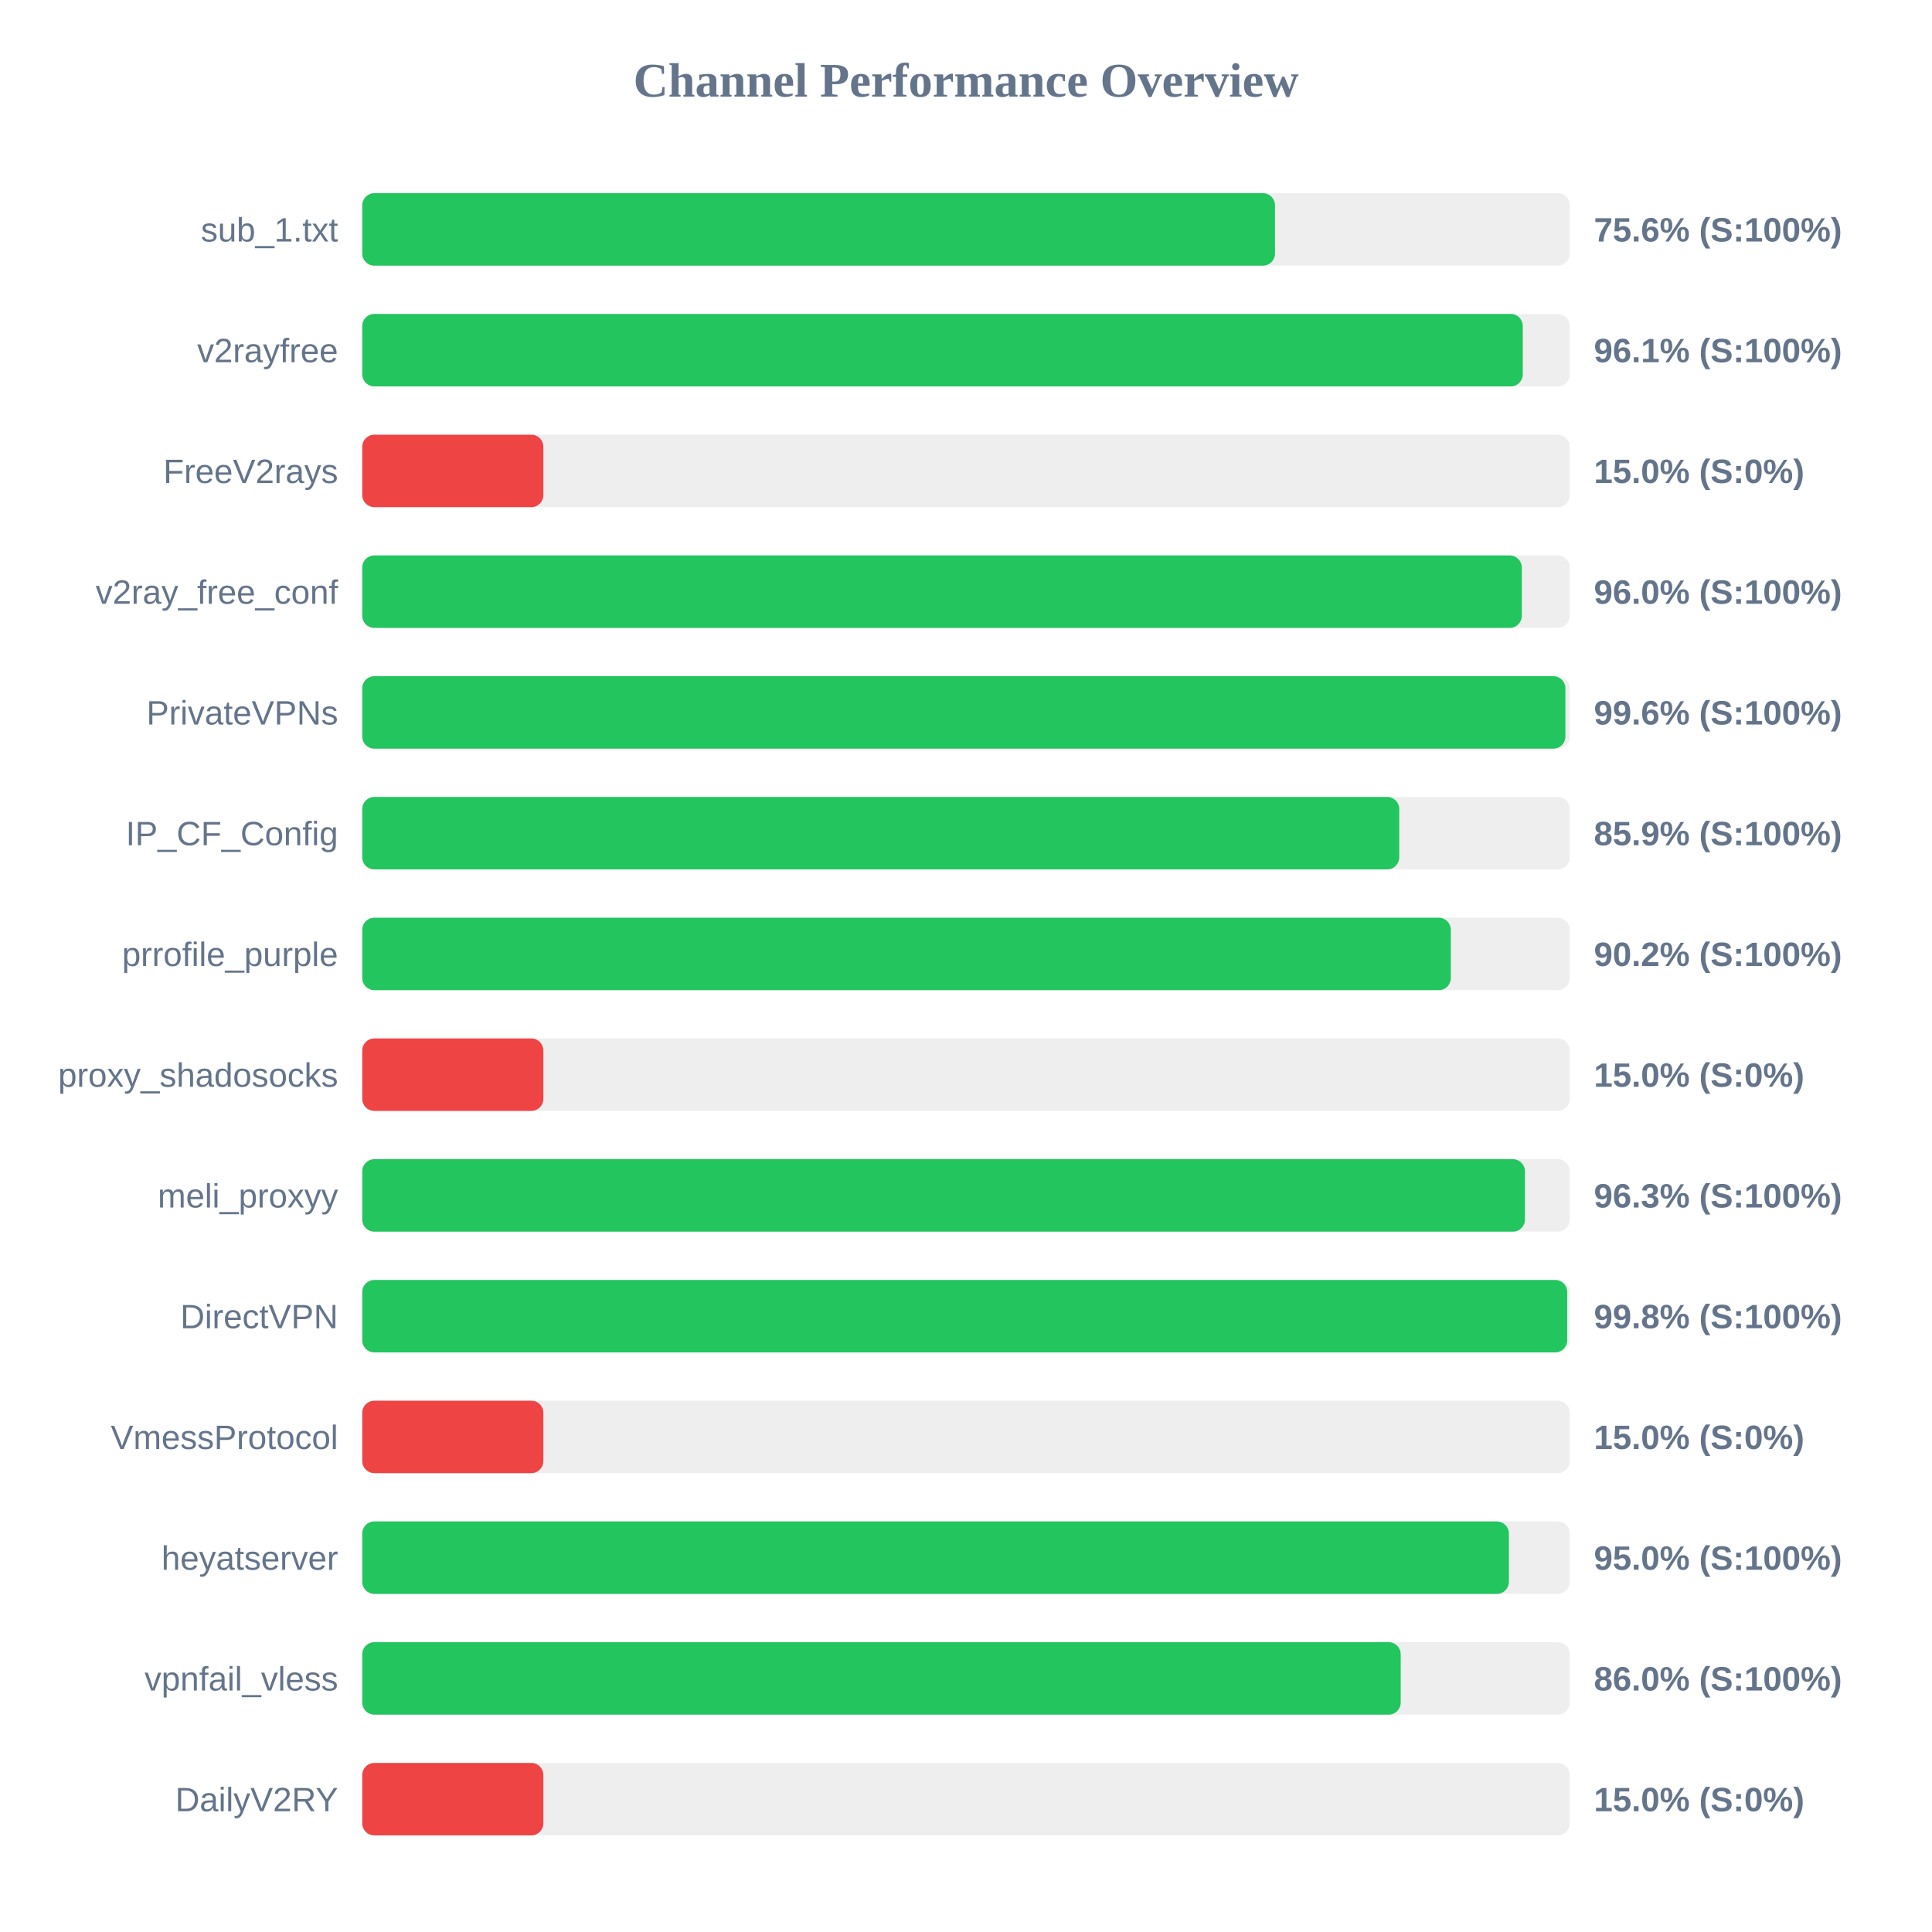
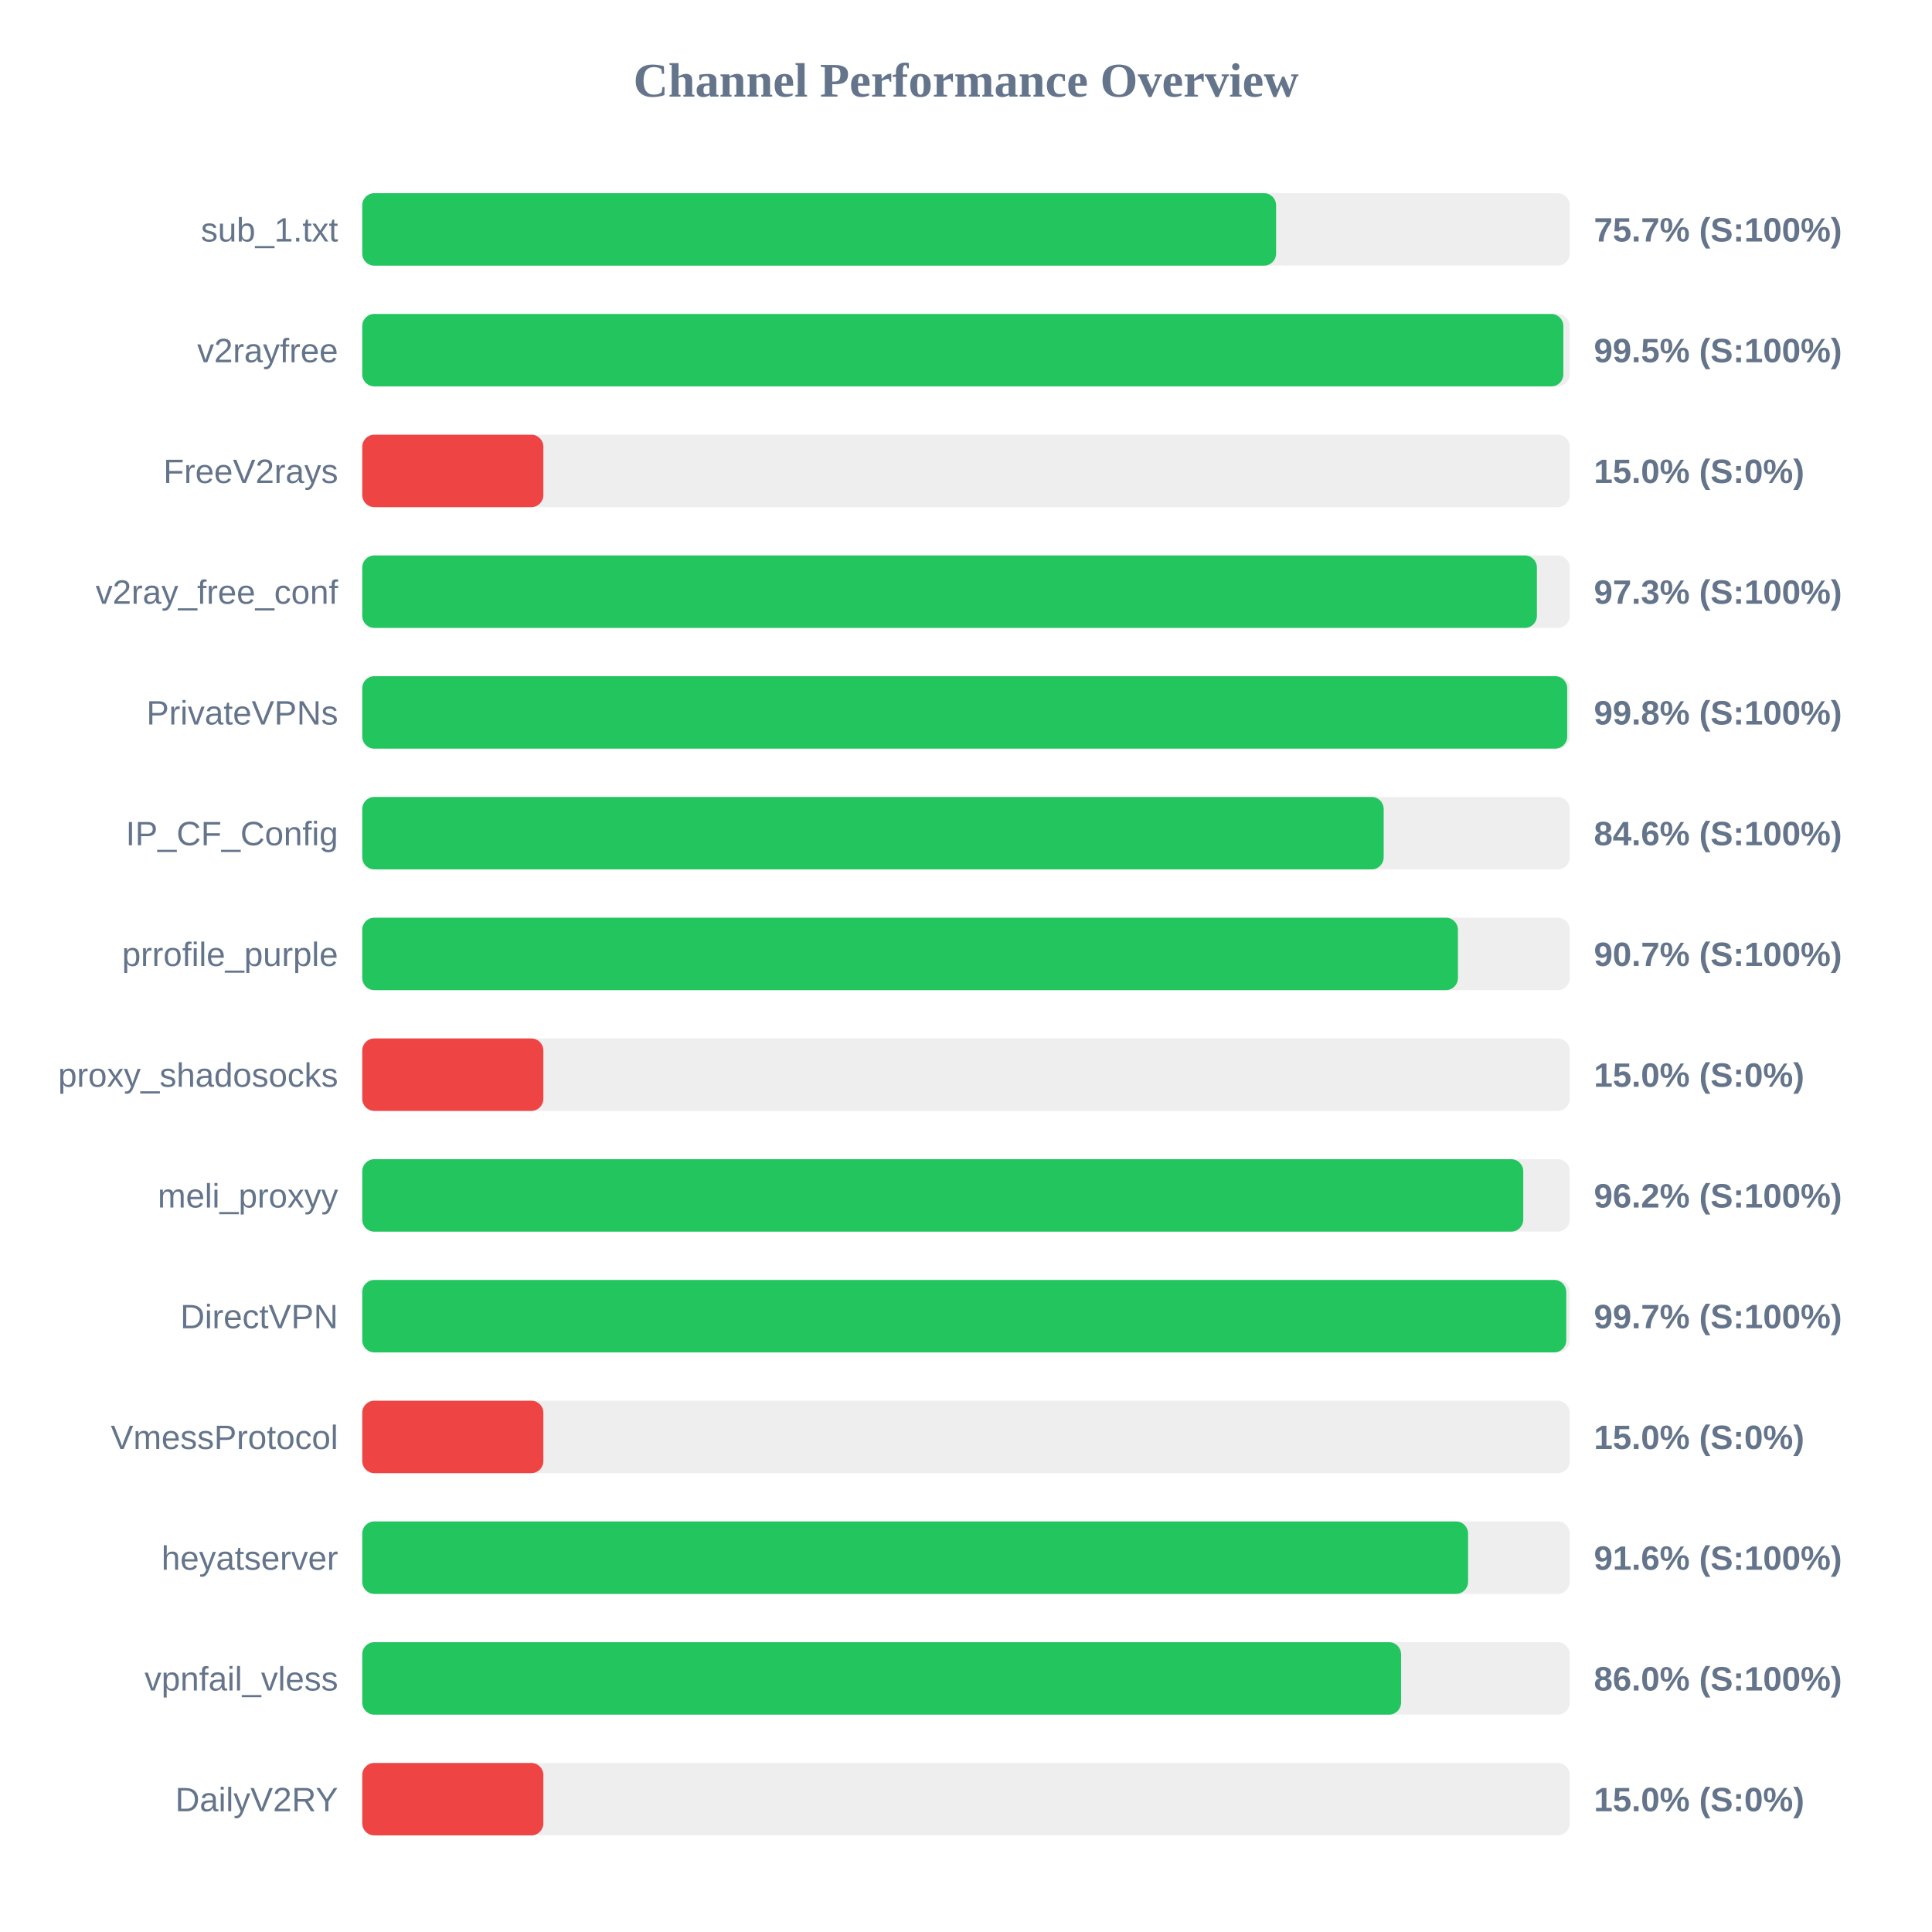
<svg xmlns="http://www.w3.org/2000/svg" width="800" height="800" version="1.1">
  <style>
        .row { font: 14px Arial; fill: #64748b; }
        .score { font: bold 14px Arial; fill: #64748b; }
    </style>
  <text x="400" y="40" text-anchor="middle" font-size="20px" font-weight="bold" fill="#64748b">Channel Performance Overview</text>
  <rect x="150" y="80" width="500" height="30" fill="#eee" rx="5" />
-   <rect x="150" y="80" width="377.95" height="30" fill="#22c55e" rx="5" />
+   <rect x="150" y="80" width="378.4" height="30" fill="#22c55e" rx="5" />
  <text x="140" y="100" text-anchor="end" class="row">sub_1.txt</text>
-   <text x="660" y="100" text-anchor="start" class="score">75.6% (S:100%)</text>
+   <text x="660" y="100" text-anchor="start" class="score">75.7% (S:100%)</text>
  <rect x="150" y="130" width="500" height="30" fill="#eee" rx="5" />
-   <rect x="150" y="130" width="480.55" height="30" fill="#22c55e" rx="5" />
+   <rect x="150" y="130" width="497.35" height="30" fill="#22c55e" rx="5" />
  <text x="140" y="150" text-anchor="end" class="row">v2rayfree</text>
-   <text x="660" y="150" text-anchor="start" class="score">96.1% (S:100%)</text>
+   <text x="660" y="150" text-anchor="start" class="score">99.5% (S:100%)</text>
  <rect x="150" y="180" width="500" height="30" fill="#eee" rx="5" />
  <rect x="150" y="180" width="75.0" height="30" fill="#ef4444" rx="5" />
  <text x="140" y="200" text-anchor="end" class="row">FreeV2rays</text>
  <text x="660" y="200" text-anchor="start" class="score">15.0% (S:0%)</text>
  <rect x="150" y="230" width="500" height="30" fill="#eee" rx="5" />
-   <rect x="150" y="230" width="480.15" height="30" fill="#22c55e" rx="5" />
+   <rect x="150" y="230" width="486.4" height="30" fill="#22c55e" rx="5" />
  <text x="140" y="250" text-anchor="end" class="row">v2ray_free_conf</text>
-   <text x="660" y="250" text-anchor="start" class="score">96.0% (S:100%)</text>
+   <text x="660" y="250" text-anchor="start" class="score">97.3% (S:100%)</text>
  <rect x="150" y="280" width="500" height="30" fill="#eee" rx="5" />
-   <rect x="150" y="280" width="498.2" height="30" fill="#22c55e" rx="5" />
+   <rect x="150" y="280" width="498.95" height="30" fill="#22c55e" rx="5" />
  <text x="140" y="300" text-anchor="end" class="row">PrivateVPNs</text>
-   <text x="660" y="300" text-anchor="start" class="score">99.6% (S:100%)</text>
+   <text x="660" y="300" text-anchor="start" class="score">99.8% (S:100%)</text>
  <rect x="150" y="330" width="500" height="30" fill="#eee" rx="5" />
-   <rect x="150" y="330" width="429.4" height="30" fill="#22c55e" rx="5" />
+   <rect x="150" y="330" width="422.95" height="30" fill="#22c55e" rx="5" />
  <text x="140" y="350" text-anchor="end" class="row">IP_CF_Config</text>
-   <text x="660" y="350" text-anchor="start" class="score">85.9% (S:100%)</text>
+   <text x="660" y="350" text-anchor="start" class="score">84.6% (S:100%)</text>
  <rect x="150" y="380" width="500" height="30" fill="#eee" rx="5" />
-   <rect x="150" y="380" width="450.75" height="30" fill="#22c55e" rx="5" />
+   <rect x="150" y="380" width="453.7" height="30" fill="#22c55e" rx="5" />
  <text x="140" y="400" text-anchor="end" class="row">prrofile_purple</text>
-   <text x="660" y="400" text-anchor="start" class="score">90.2% (S:100%)</text>
+   <text x="660" y="400" text-anchor="start" class="score">90.7% (S:100%)</text>
  <rect x="150" y="430" width="500" height="30" fill="#eee" rx="5" />
  <rect x="150" y="430" width="75.0" height="30" fill="#ef4444" rx="5" />
  <text x="140" y="450" text-anchor="end" class="row">proxy_shadosocks</text>
  <text x="660" y="450" text-anchor="start" class="score">15.0% (S:0%)</text>
  <rect x="150" y="480" width="500" height="30" fill="#eee" rx="5" />
-   <rect x="150" y="480" width="481.45" height="30" fill="#22c55e" rx="5" />
+   <rect x="150" y="480" width="480.75" height="30" fill="#22c55e" rx="5" />
  <text x="140" y="500" text-anchor="end" class="row">meli_proxyy</text>
-   <text x="660" y="500" text-anchor="start" class="score">96.3% (S:100%)</text>
+   <text x="660" y="500" text-anchor="start" class="score">96.2% (S:100%)</text>
  <rect x="150" y="530" width="500" height="30" fill="#eee" rx="5" />
-   <rect x="150" y="530" width="498.95" height="30" fill="#22c55e" rx="5" />
+   <rect x="150" y="530" width="498.55" height="30" fill="#22c55e" rx="5" />
  <text x="140" y="550" text-anchor="end" class="row">DirectVPN</text>
-   <text x="660" y="550" text-anchor="start" class="score">99.8% (S:100%)</text>
+   <text x="660" y="550" text-anchor="start" class="score">99.7% (S:100%)</text>
  <rect x="150" y="580" width="500" height="30" fill="#eee" rx="5" />
  <rect x="150" y="580" width="75.0" height="30" fill="#ef4444" rx="5" />
  <text x="140" y="600" text-anchor="end" class="row">VmessProtocol</text>
  <text x="660" y="600" text-anchor="start" class="score">15.0% (S:0%)</text>
  <rect x="150" y="630" width="500" height="30" fill="#eee" rx="5" />
-   <rect x="150" y="630" width="474.8" height="30" fill="#22c55e" rx="5" />
+   <rect x="150" y="630" width="457.9" height="30" fill="#22c55e" rx="5" />
  <text x="140" y="650" text-anchor="end" class="row">heyatserver</text>
-   <text x="660" y="650" text-anchor="start" class="score">95.0% (S:100%)</text>
+   <text x="660" y="650" text-anchor="start" class="score">91.6% (S:100%)</text>
  <rect x="150" y="680" width="500" height="30" fill="#eee" rx="5" />
-   <rect x="150" y="680" width="430.0" height="30" fill="#22c55e" rx="5" />
+   <rect x="150" y="680" width="430.15" height="30" fill="#22c55e" rx="5" />
  <text x="140" y="700" text-anchor="end" class="row">vpnfail_vless</text>
  <text x="660" y="700" text-anchor="start" class="score">86.0% (S:100%)</text>
  <rect x="150" y="730" width="500" height="30" fill="#eee" rx="5" />
  <rect x="150" y="730" width="75.0" height="30" fill="#ef4444" rx="5" />
  <text x="140" y="750" text-anchor="end" class="row">DailyV2RY</text>
  <text x="660" y="750" text-anchor="start" class="score">15.0% (S:0%)</text>
</svg>
